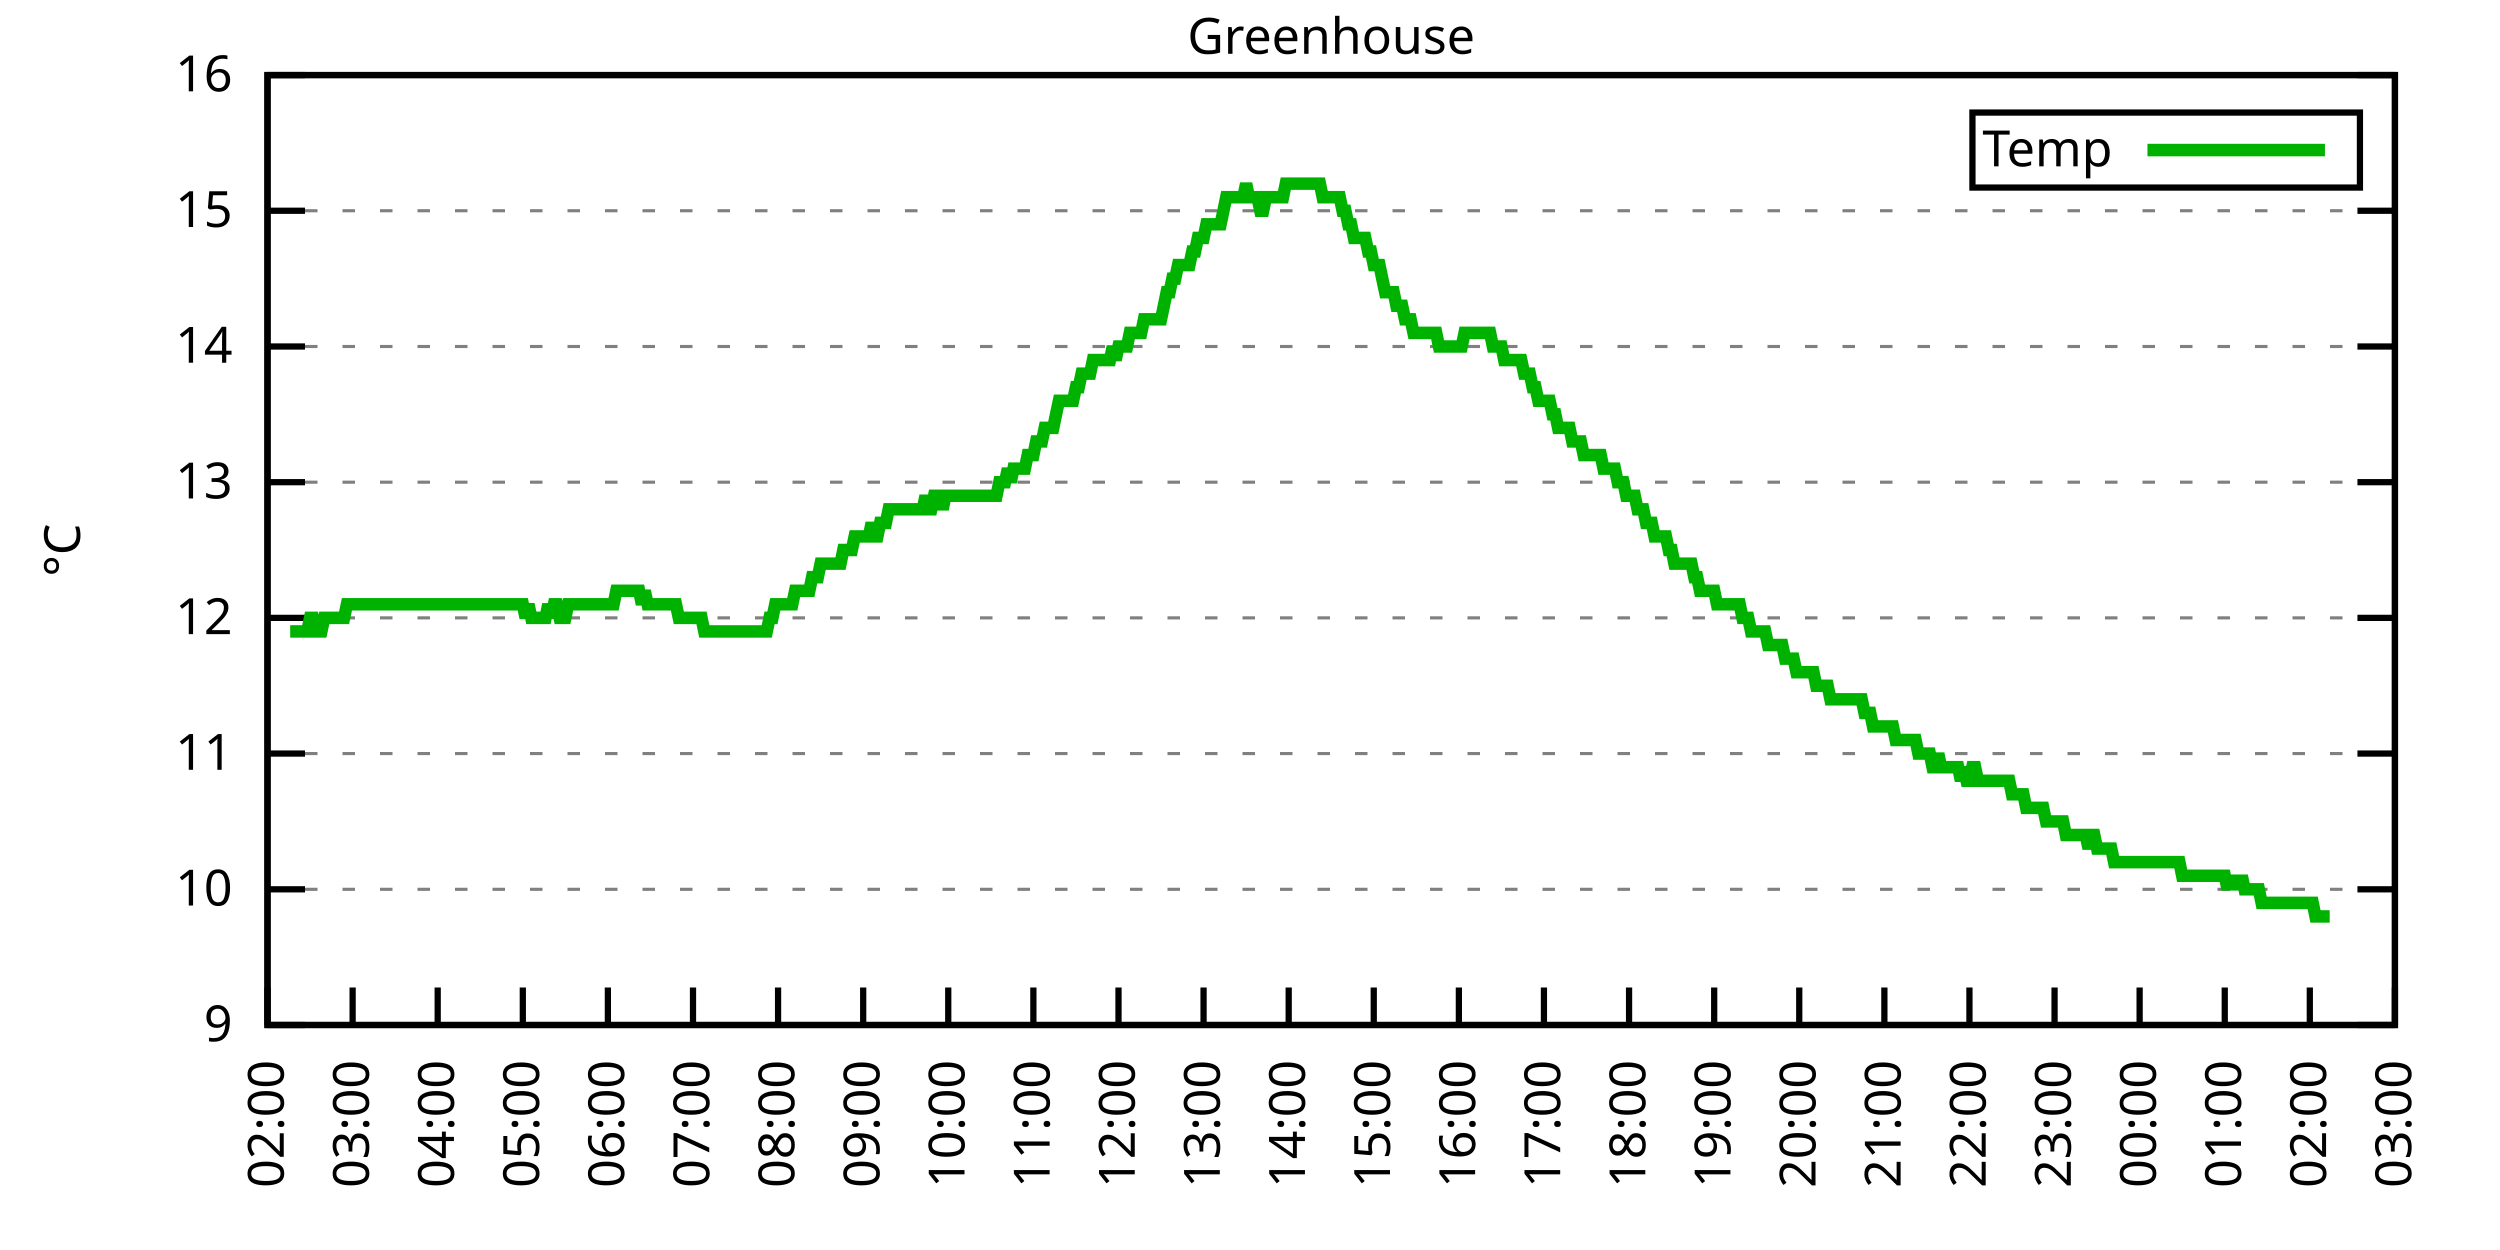
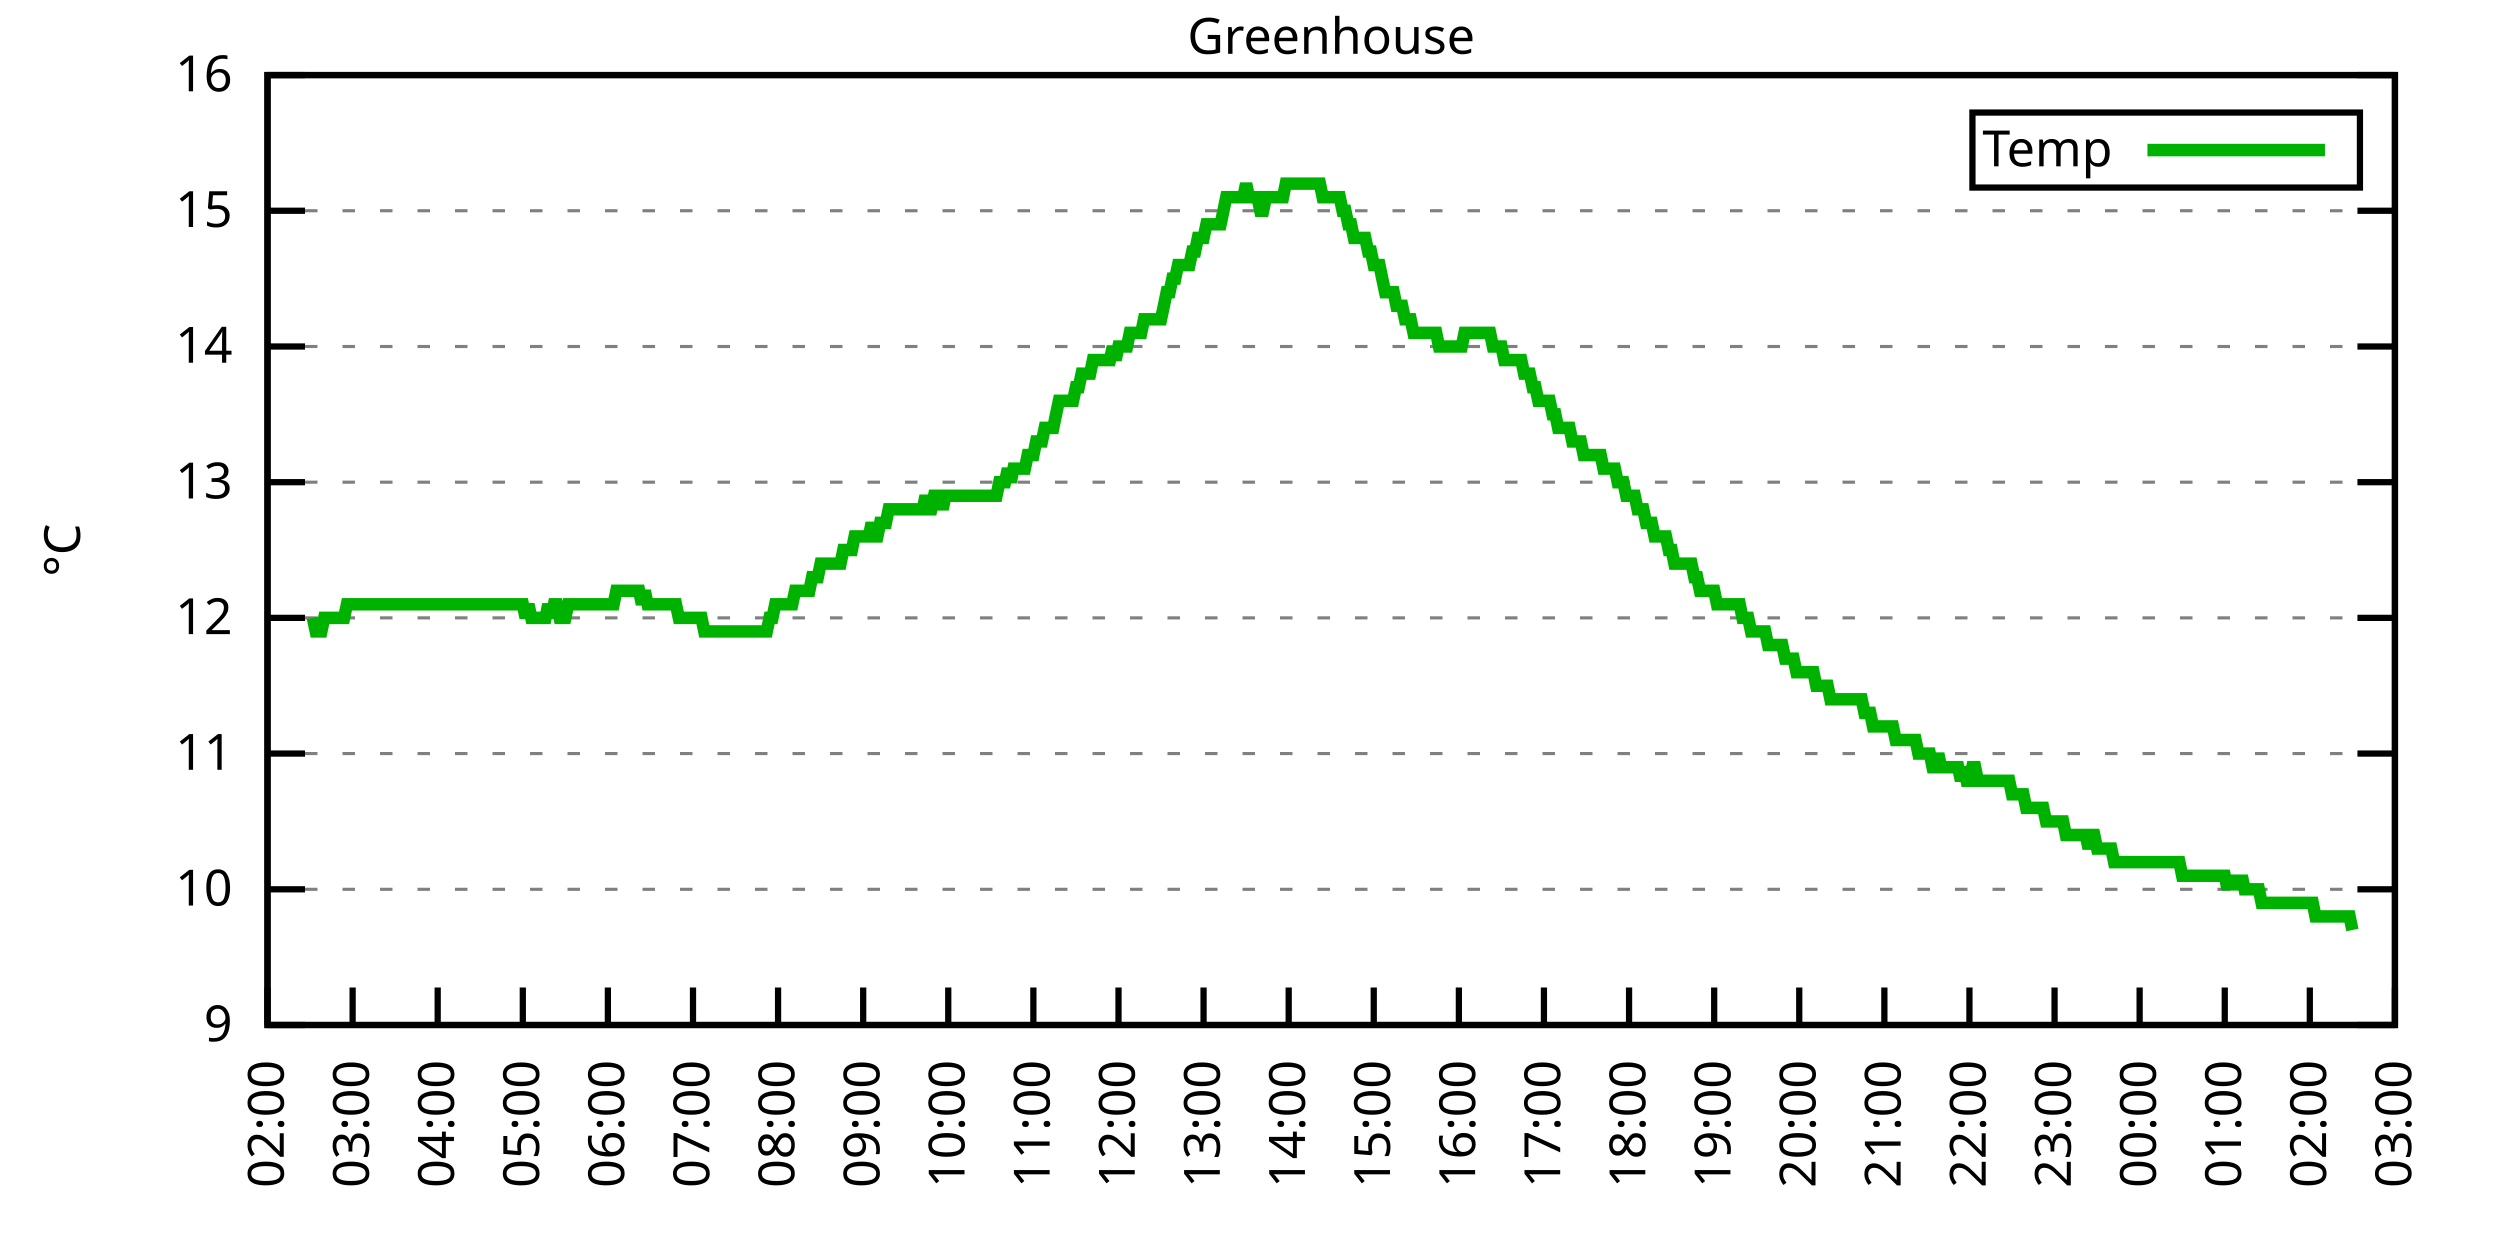
<svg xmlns="http://www.w3.org/2000/svg" xmlns:xlink="http://www.w3.org/1999/xlink" width="400" height="200" viewBox="0 0 400 200">
  <g id="gnuplot_canvas">
    <rect x="0" y="0" width="400" height="200" fill="none" />
    <defs>
      <circle id="gpDot" r="0.5" stroke-width="0.5" stroke="currentColor" />
      <path id="gpPt0" stroke-width="0.333" stroke="currentColor" d="M-1,0 h2 M0,-1 v2" />
      <path id="gpPt1" stroke-width="0.333" stroke="currentColor" d="M-1,-1 L1,1 M1,-1 L-1,1" />
      <path id="gpPt2" stroke-width="0.333" stroke="currentColor" d="M-1,0 L1,0 M0,-1 L0,1 M-1,-1 L1,1 M-1,1 L1,-1" />
      <rect id="gpPt3" stroke-width="0.333" stroke="currentColor" x="-1" y="-1" width="2" height="2" />
      <rect id="gpPt4" stroke-width="0.333" stroke="currentColor" fill="currentColor" x="-1" y="-1" width="2" height="2" />
      <circle id="gpPt5" stroke-width="0.333" stroke="currentColor" cx="0" cy="0" r="1" />
      <use xlink:href="#gpPt5" id="gpPt6" fill="currentColor" stroke="none" />
      <path id="gpPt7" stroke-width="0.333" stroke="currentColor" d="M0,-1.33 L-1.33,0.67 L1.33,0.67 z" />
      <use xlink:href="#gpPt7" id="gpPt8" fill="currentColor" stroke="none" />
      <use xlink:href="#gpPt7" id="gpPt9" stroke="currentColor" transform="rotate(180)" />
      <use xlink:href="#gpPt9" id="gpPt10" fill="currentColor" stroke="none" />
      <use xlink:href="#gpPt3" id="gpPt11" stroke="currentColor" transform="rotate(45)" />
      <use xlink:href="#gpPt11" id="gpPt12" fill="currentColor" stroke="none" />
      <path id="gpPt13" stroke-width="0.333" stroke="currentColor" d="M0,1.330 L1.265,0.411 L0.782,-1.067 L-0.782,-1.076 L-1.265,0.411 z" />
      <use xlink:href="#gpPt13" id="gpPt14" fill="currentColor" stroke="none" />
      <filter id="textbox" filterUnits="objectBoundingBox" x="0" y="0" height="1" width="1">
        <feFlood flood-color="white" flood-opacity="1" result="bgnd" />
        <feComposite in="SourceGraphic" in2="bgnd" operator="atop" />
      </filter>
      <filter id="greybox" filterUnits="objectBoundingBox" x="0" y="0" height="1" width="1">
        <feFlood flood-color="lightgrey" flood-opacity="1" result="grey" />
        <feComposite in="SourceGraphic" in2="grey" operator="atop" />
      </filter>
    </defs>
    <g fill="none" color="white" stroke="currentColor" stroke-width="1.00" stroke-linecap="butt" stroke-linejoin="miter">
</g>
    <g fill="none" color="black" stroke="currentColor" stroke-width="1.00" stroke-linecap="butt" stroke-linejoin="miter">
      <g stroke="none" shape-rendering="crispEdges">
        <polygon fill="rgb(255, 255, 255)" points="42.80,164.00 383.18,164.00 383.18,12.02 42.80,12.02 " />
      </g>
    </g>
    <g fill="none" color="black" stroke="currentColor" stroke-width="1.00" stroke-linecap="butt" stroke-linejoin="miter">
</g>
    <g fill="none" color="black" stroke="black" stroke-width="0.50" stroke-linecap="butt" stroke-linejoin="miter">
</g>
    <g fill="none" color="gray" stroke="currentColor" stroke-width="0.50" stroke-linecap="butt" stroke-linejoin="miter">
      <path stroke="gray" stroke-dasharray="2,4" class="gridline" d="M42.80,164.00 L383.19,164.00  " />
    </g>
    <g fill="none" color="gray" stroke="gray" stroke-width="1.00" stroke-linecap="butt" stroke-linejoin="miter">
</g>
    <g fill="none" color="black" stroke="currentColor" stroke-width="1.00" stroke-linecap="butt" stroke-linejoin="miter">
      <path stroke="black" d="M42.80,164.00 L48.80,164.00 M383.19,164.00 L377.19,164.00  " />
      <g transform="translate(37.20,166.60)" stroke="none" fill="black" font-family="Sans" font-size="8.00" text-anchor="end">
        <text>
          <tspan font-family="Sans"> 9</tspan>
        </text>
      </g>
    </g>
    <g fill="none" color="black" stroke="currentColor" stroke-width="1.00" stroke-linecap="butt" stroke-linejoin="miter">
</g>
    <g fill="none" color="black" stroke="black" stroke-width="0.50" stroke-linecap="butt" stroke-linejoin="miter">
</g>
    <g fill="none" color="gray" stroke="currentColor" stroke-width="0.50" stroke-linecap="butt" stroke-linejoin="miter">
      <path stroke="gray" stroke-dasharray="2,4" class="gridline" d="M42.80,142.29 L383.19,142.29  " />
    </g>
    <g fill="none" color="gray" stroke="gray" stroke-width="1.00" stroke-linecap="butt" stroke-linejoin="miter">
</g>
    <g fill="none" color="black" stroke="currentColor" stroke-width="1.00" stroke-linecap="butt" stroke-linejoin="miter">
      <path stroke="black" d="M42.80,142.29 L48.80,142.29 M383.19,142.29 L377.19,142.29  " />
      <g transform="translate(37.20,144.89)" stroke="none" fill="black" font-family="Sans" font-size="8.00" text-anchor="end">
        <text>
          <tspan font-family="Sans"> 10</tspan>
        </text>
      </g>
    </g>
    <g fill="none" color="black" stroke="currentColor" stroke-width="1.00" stroke-linecap="butt" stroke-linejoin="miter">
</g>
    <g fill="none" color="black" stroke="black" stroke-width="0.50" stroke-linecap="butt" stroke-linejoin="miter">
</g>
    <g fill="none" color="gray" stroke="currentColor" stroke-width="0.50" stroke-linecap="butt" stroke-linejoin="miter">
      <path stroke="gray" stroke-dasharray="2,4" class="gridline" d="M42.80,120.57 L383.19,120.57  " />
    </g>
    <g fill="none" color="gray" stroke="gray" stroke-width="1.00" stroke-linecap="butt" stroke-linejoin="miter">
</g>
    <g fill="none" color="black" stroke="currentColor" stroke-width="1.00" stroke-linecap="butt" stroke-linejoin="miter">
      <path stroke="black" d="M42.80,120.57 L48.80,120.57 M383.19,120.57 L377.19,120.57  " />
      <g transform="translate(37.20,123.17)" stroke="none" fill="black" font-family="Sans" font-size="8.00" text-anchor="end">
        <text>
          <tspan font-family="Sans"> 11</tspan>
        </text>
      </g>
    </g>
    <g fill="none" color="black" stroke="currentColor" stroke-width="1.00" stroke-linecap="butt" stroke-linejoin="miter">
</g>
    <g fill="none" color="black" stroke="black" stroke-width="0.50" stroke-linecap="butt" stroke-linejoin="miter">
</g>
    <g fill="none" color="gray" stroke="currentColor" stroke-width="0.50" stroke-linecap="butt" stroke-linejoin="miter">
      <path stroke="gray" stroke-dasharray="2,4" class="gridline" d="M42.80,98.86 L383.19,98.86  " />
    </g>
    <g fill="none" color="gray" stroke="gray" stroke-width="1.00" stroke-linecap="butt" stroke-linejoin="miter">
</g>
    <g fill="none" color="black" stroke="currentColor" stroke-width="1.00" stroke-linecap="butt" stroke-linejoin="miter">
      <path stroke="black" d="M42.80,98.86 L48.80,98.86 M383.19,98.86 L377.19,98.86  " />
      <g transform="translate(37.20,101.46)" stroke="none" fill="black" font-family="Sans" font-size="8.00" text-anchor="end">
        <text>
          <tspan font-family="Sans"> 12</tspan>
        </text>
      </g>
    </g>
    <g fill="none" color="black" stroke="currentColor" stroke-width="1.00" stroke-linecap="butt" stroke-linejoin="miter">
</g>
    <g fill="none" color="black" stroke="black" stroke-width="0.50" stroke-linecap="butt" stroke-linejoin="miter">
</g>
    <g fill="none" color="gray" stroke="currentColor" stroke-width="0.50" stroke-linecap="butt" stroke-linejoin="miter">
      <path stroke="gray" stroke-dasharray="2,4" class="gridline" d="M42.80,77.15 L383.19,77.15  " />
    </g>
    <g fill="none" color="gray" stroke="gray" stroke-width="1.00" stroke-linecap="butt" stroke-linejoin="miter">
</g>
    <g fill="none" color="black" stroke="currentColor" stroke-width="1.00" stroke-linecap="butt" stroke-linejoin="miter">
      <path stroke="black" d="M42.80,77.15 L48.80,77.15 M383.19,77.15 L377.19,77.15  " />
      <g transform="translate(37.20,79.75)" stroke="none" fill="black" font-family="Sans" font-size="8.00" text-anchor="end">
        <text>
          <tspan font-family="Sans"> 13</tspan>
        </text>
      </g>
    </g>
    <g fill="none" color="black" stroke="currentColor" stroke-width="1.00" stroke-linecap="butt" stroke-linejoin="miter">
</g>
    <g fill="none" color="black" stroke="black" stroke-width="0.50" stroke-linecap="butt" stroke-linejoin="miter">
</g>
    <g fill="none" color="gray" stroke="currentColor" stroke-width="0.50" stroke-linecap="butt" stroke-linejoin="miter">
      <path stroke="gray" stroke-dasharray="2,4" class="gridline" d="M42.80,55.44 L383.19,55.44  " />
    </g>
    <g fill="none" color="gray" stroke="gray" stroke-width="1.00" stroke-linecap="butt" stroke-linejoin="miter">
</g>
    <g fill="none" color="black" stroke="currentColor" stroke-width="1.00" stroke-linecap="butt" stroke-linejoin="miter">
      <path stroke="black" d="M42.80,55.44 L48.80,55.44 M383.19,55.44 L377.19,55.44  " />
      <g transform="translate(37.20,58.04)" stroke="none" fill="black" font-family="Sans" font-size="8.00" text-anchor="end">
        <text>
          <tspan font-family="Sans"> 14</tspan>
        </text>
      </g>
    </g>
    <g fill="none" color="black" stroke="currentColor" stroke-width="1.00" stroke-linecap="butt" stroke-linejoin="miter">
</g>
    <g fill="none" color="black" stroke="black" stroke-width="0.50" stroke-linecap="butt" stroke-linejoin="miter">
</g>
    <g fill="none" color="gray" stroke="currentColor" stroke-width="0.50" stroke-linecap="butt" stroke-linejoin="miter">
      <path stroke="gray" stroke-dasharray="2,4" class="gridline" d="M42.80,33.72 L383.19,33.72  " />
    </g>
    <g fill="none" color="gray" stroke="gray" stroke-width="1.00" stroke-linecap="butt" stroke-linejoin="miter">
</g>
    <g fill="none" color="black" stroke="currentColor" stroke-width="1.00" stroke-linecap="butt" stroke-linejoin="miter">
      <path stroke="black" d="M42.80,33.72 L48.80,33.72 M383.19,33.72 L377.19,33.72  " />
      <g transform="translate(37.20,36.32)" stroke="none" fill="black" font-family="Sans" font-size="8.00" text-anchor="end">
        <text>
          <tspan font-family="Sans"> 15</tspan>
        </text>
      </g>
    </g>
    <g fill="none" color="black" stroke="currentColor" stroke-width="1.00" stroke-linecap="butt" stroke-linejoin="miter">
</g>
    <g fill="none" color="black" stroke="black" stroke-width="0.50" stroke-linecap="butt" stroke-linejoin="miter">
</g>
    <g fill="none" color="gray" stroke="currentColor" stroke-width="0.50" stroke-linecap="butt" stroke-linejoin="miter">
      <path stroke="gray" stroke-dasharray="2,4" class="gridline" d="M42.80,12.01 L383.19,12.01  " />
    </g>
    <g fill="none" color="gray" stroke="gray" stroke-width="1.00" stroke-linecap="butt" stroke-linejoin="miter">
</g>
    <g fill="none" color="black" stroke="currentColor" stroke-width="1.00" stroke-linecap="butt" stroke-linejoin="miter">
      <path stroke="black" d="M42.80,12.01 L48.80,12.01 M383.19,12.01 L377.19,12.01  " />
      <g transform="translate(37.20,14.61)" stroke="none" fill="black" font-family="Sans" font-size="8.00" text-anchor="end">
        <text>
          <tspan font-family="Sans"> 16</tspan>
        </text>
      </g>
    </g>
    <g fill="none" color="black" stroke="currentColor" stroke-width="1.00" stroke-linecap="butt" stroke-linejoin="miter">
      <path stroke="black" d="M42.80,164.00 L42.80,158.00  " />
      <g transform="translate(45.40,169.60) rotate(270.00)" stroke="none" fill="black" font-family="Sans" font-size="8.00" text-anchor="end">
        <text>
          <tspan font-family="Sans">02:00</tspan>
        </text>
      </g>
    </g>
    <g fill="none" color="black" stroke="currentColor" stroke-width="1.00" stroke-linecap="butt" stroke-linejoin="miter">
      <path stroke="black" d="M56.42,164.00 L56.42,158.00  " />
      <g transform="translate(59.02,169.60) rotate(270.00)" stroke="none" fill="black" font-family="Sans" font-size="8.00" text-anchor="end">
        <text>
          <tspan font-family="Sans">03:00</tspan>
        </text>
      </g>
    </g>
    <g fill="none" color="black" stroke="currentColor" stroke-width="1.00" stroke-linecap="butt" stroke-linejoin="miter">
      <path stroke="black" d="M70.03,164.00 L70.03,158.00  " />
      <g transform="translate(72.63,169.60) rotate(270.00)" stroke="none" fill="black" font-family="Sans" font-size="8.00" text-anchor="end">
        <text>
          <tspan font-family="Sans">04:00</tspan>
        </text>
      </g>
    </g>
    <g fill="none" color="black" stroke="currentColor" stroke-width="1.00" stroke-linecap="butt" stroke-linejoin="miter">
      <path stroke="black" d="M83.65,164.00 L83.65,158.00  " />
      <g transform="translate(86.25,169.60) rotate(270.00)" stroke="none" fill="black" font-family="Sans" font-size="8.00" text-anchor="end">
        <text>
          <tspan font-family="Sans">05:00</tspan>
        </text>
      </g>
    </g>
    <g fill="none" color="black" stroke="currentColor" stroke-width="1.00" stroke-linecap="butt" stroke-linejoin="miter">
      <path stroke="black" d="M97.26,164.00 L97.26,158.00  " />
      <g transform="translate(99.86,169.60) rotate(270.00)" stroke="none" fill="black" font-family="Sans" font-size="8.00" text-anchor="end">
        <text>
          <tspan font-family="Sans">06:00</tspan>
        </text>
      </g>
    </g>
    <g fill="none" color="black" stroke="currentColor" stroke-width="1.00" stroke-linecap="butt" stroke-linejoin="miter">
      <path stroke="black" d="M110.88,164.00 L110.88,158.00  " />
      <g transform="translate(113.48,169.60) rotate(270.00)" stroke="none" fill="black" font-family="Sans" font-size="8.00" text-anchor="end">
        <text>
          <tspan font-family="Sans">07:00</tspan>
        </text>
      </g>
    </g>
    <g fill="none" color="black" stroke="currentColor" stroke-width="1.00" stroke-linecap="butt" stroke-linejoin="miter">
      <path stroke="black" d="M124.49,164.00 L124.49,158.00  " />
      <g transform="translate(127.09,169.60) rotate(270.00)" stroke="none" fill="black" font-family="Sans" font-size="8.00" text-anchor="end">
        <text>
          <tspan font-family="Sans">08:00</tspan>
        </text>
      </g>
    </g>
    <g fill="none" color="black" stroke="currentColor" stroke-width="1.00" stroke-linecap="butt" stroke-linejoin="miter">
      <path stroke="black" d="M138.11,164.00 L138.11,158.00  " />
      <g transform="translate(140.71,169.60) rotate(270.00)" stroke="none" fill="black" font-family="Sans" font-size="8.00" text-anchor="end">
        <text>
          <tspan font-family="Sans">09:00</tspan>
        </text>
      </g>
    </g>
    <g fill="none" color="black" stroke="currentColor" stroke-width="1.00" stroke-linecap="butt" stroke-linejoin="miter">
      <path stroke="black" d="M151.72,164.00 L151.72,158.00  " />
      <g transform="translate(154.32,169.60) rotate(270.00)" stroke="none" fill="black" font-family="Sans" font-size="8.00" text-anchor="end">
        <text>
          <tspan font-family="Sans">10:00</tspan>
        </text>
      </g>
    </g>
    <g fill="none" color="black" stroke="currentColor" stroke-width="1.00" stroke-linecap="butt" stroke-linejoin="miter">
      <path stroke="black" d="M165.34,164.00 L165.34,158.00  " />
      <g transform="translate(167.94,169.60) rotate(270.00)" stroke="none" fill="black" font-family="Sans" font-size="8.00" text-anchor="end">
        <text>
          <tspan font-family="Sans">11:00</tspan>
        </text>
      </g>
    </g>
    <g fill="none" color="black" stroke="currentColor" stroke-width="1.00" stroke-linecap="butt" stroke-linejoin="miter">
      <path stroke="black" d="M178.96,164.00 L178.96,158.00  " />
      <g transform="translate(181.56,169.60) rotate(270.00)" stroke="none" fill="black" font-family="Sans" font-size="8.00" text-anchor="end">
        <text>
          <tspan font-family="Sans">12:00</tspan>
        </text>
      </g>
    </g>
    <g fill="none" color="black" stroke="currentColor" stroke-width="1.00" stroke-linecap="butt" stroke-linejoin="miter">
      <path stroke="black" d="M192.57,164.00 L192.57,158.00  " />
      <g transform="translate(195.17,169.60) rotate(270.00)" stroke="none" fill="black" font-family="Sans" font-size="8.00" text-anchor="end">
        <text>
          <tspan font-family="Sans">13:00</tspan>
        </text>
      </g>
    </g>
    <g fill="none" color="black" stroke="currentColor" stroke-width="1.00" stroke-linecap="butt" stroke-linejoin="miter">
      <path stroke="black" d="M206.19,164.00 L206.19,158.00  " />
      <g transform="translate(208.79,169.60) rotate(270.00)" stroke="none" fill="black" font-family="Sans" font-size="8.00" text-anchor="end">
        <text>
          <tspan font-family="Sans">14:00</tspan>
        </text>
      </g>
    </g>
    <g fill="none" color="black" stroke="currentColor" stroke-width="1.00" stroke-linecap="butt" stroke-linejoin="miter">
      <path stroke="black" d="M219.80,164.00 L219.80,158.00  " />
      <g transform="translate(222.40,169.60) rotate(270.00)" stroke="none" fill="black" font-family="Sans" font-size="8.00" text-anchor="end">
        <text>
          <tspan font-family="Sans">15:00</tspan>
        </text>
      </g>
    </g>
    <g fill="none" color="black" stroke="currentColor" stroke-width="1.00" stroke-linecap="butt" stroke-linejoin="miter">
      <path stroke="black" d="M233.42,164.00 L233.42,158.00  " />
      <g transform="translate(236.02,169.60) rotate(270.00)" stroke="none" fill="black" font-family="Sans" font-size="8.00" text-anchor="end">
        <text>
          <tspan font-family="Sans">16:00</tspan>
        </text>
      </g>
    </g>
    <g fill="none" color="black" stroke="currentColor" stroke-width="1.00" stroke-linecap="butt" stroke-linejoin="miter">
      <path stroke="black" d="M247.03,164.00 L247.03,158.00  " />
      <g transform="translate(249.63,169.60) rotate(270.00)" stroke="none" fill="black" font-family="Sans" font-size="8.00" text-anchor="end">
        <text>
          <tspan font-family="Sans">17:00</tspan>
        </text>
      </g>
    </g>
    <g fill="none" color="black" stroke="currentColor" stroke-width="1.00" stroke-linecap="butt" stroke-linejoin="miter">
      <path stroke="black" d="M260.65,164.00 L260.65,158.00  " />
      <g transform="translate(263.25,169.60) rotate(270.00)" stroke="none" fill="black" font-family="Sans" font-size="8.00" text-anchor="end">
        <text>
          <tspan font-family="Sans">18:00</tspan>
        </text>
      </g>
    </g>
    <g fill="none" color="black" stroke="currentColor" stroke-width="1.00" stroke-linecap="butt" stroke-linejoin="miter">
      <path stroke="black" d="M274.27,164.00 L274.27,158.00  " />
      <g transform="translate(276.87,169.60) rotate(270.00)" stroke="none" fill="black" font-family="Sans" font-size="8.00" text-anchor="end">
        <text>
          <tspan font-family="Sans">19:00</tspan>
        </text>
      </g>
    </g>
    <g fill="none" color="black" stroke="currentColor" stroke-width="1.00" stroke-linecap="butt" stroke-linejoin="miter">
      <path stroke="black" d="M287.88,164.00 L287.88,158.00  " />
      <g transform="translate(290.48,169.60) rotate(270.00)" stroke="none" fill="black" font-family="Sans" font-size="8.00" text-anchor="end">
        <text>
          <tspan font-family="Sans">20:00</tspan>
        </text>
      </g>
    </g>
    <g fill="none" color="black" stroke="currentColor" stroke-width="1.00" stroke-linecap="butt" stroke-linejoin="miter">
      <path stroke="black" d="M301.50,164.00 L301.50,158.00  " />
      <g transform="translate(304.10,169.60) rotate(270.00)" stroke="none" fill="black" font-family="Sans" font-size="8.00" text-anchor="end">
        <text>
          <tspan font-family="Sans">21:00</tspan>
        </text>
      </g>
    </g>
    <g fill="none" color="black" stroke="currentColor" stroke-width="1.00" stroke-linecap="butt" stroke-linejoin="miter">
      <path stroke="black" d="M315.11,164.00 L315.11,158.00  " />
      <g transform="translate(317.71,169.60) rotate(270.00)" stroke="none" fill="black" font-family="Sans" font-size="8.00" text-anchor="end">
        <text>
          <tspan font-family="Sans">22:00</tspan>
        </text>
      </g>
    </g>
    <g fill="none" color="black" stroke="currentColor" stroke-width="1.00" stroke-linecap="butt" stroke-linejoin="miter">
      <path stroke="black" d="M328.73,164.00 L328.73,158.00  " />
      <g transform="translate(331.33,169.60) rotate(270.00)" stroke="none" fill="black" font-family="Sans" font-size="8.00" text-anchor="end">
        <text>
          <tspan font-family="Sans">23:00</tspan>
        </text>
      </g>
    </g>
    <g fill="none" color="black" stroke="currentColor" stroke-width="1.00" stroke-linecap="butt" stroke-linejoin="miter">
      <path stroke="black" d="M342.34,164.00 L342.34,158.00  " />
      <g transform="translate(344.94,169.60) rotate(270.00)" stroke="none" fill="black" font-family="Sans" font-size="8.00" text-anchor="end">
        <text>
          <tspan font-family="Sans">00:00</tspan>
        </text>
      </g>
    </g>
    <g fill="none" color="black" stroke="currentColor" stroke-width="1.00" stroke-linecap="butt" stroke-linejoin="miter">
      <path stroke="black" d="M355.96,164.00 L355.96,158.00  " />
      <g transform="translate(358.56,169.60) rotate(270.00)" stroke="none" fill="black" font-family="Sans" font-size="8.00" text-anchor="end">
        <text>
          <tspan font-family="Sans">01:00</tspan>
        </text>
      </g>
    </g>
    <g fill="none" color="black" stroke="currentColor" stroke-width="1.00" stroke-linecap="butt" stroke-linejoin="miter">
      <path stroke="black" d="M369.57,164.00 L369.57,158.00  " />
      <g transform="translate(372.17,169.60) rotate(270.00)" stroke="none" fill="black" font-family="Sans" font-size="8.00" text-anchor="end">
        <text>
          <tspan font-family="Sans">02:00</tspan>
        </text>
      </g>
    </g>
    <g fill="none" color="black" stroke="currentColor" stroke-width="1.00" stroke-linecap="butt" stroke-linejoin="miter">
      <path stroke="black" d="M383.19,164.00 L383.19,158.00  " />
      <g transform="translate(385.79,169.60) rotate(270.00)" stroke="none" fill="black" font-family="Sans" font-size="8.00" text-anchor="end">
        <text>
          <tspan font-family="Sans">03:00</tspan>
        </text>
      </g>
    </g>
    <g fill="none" color="black" stroke="currentColor" stroke-width="1.00" stroke-linecap="butt" stroke-linejoin="miter">
</g>
    <g fill="none" color="black" stroke="currentColor" stroke-width="1.00" stroke-linecap="butt" stroke-linejoin="miter">
      <path stroke="black" d="M42.80,12.01 L42.80,164.00 L383.19,164.00 L383.19,12.01 L42.80,12.01 Z  " />
    </g>
    <g fill="none" color="black" stroke="currentColor" stroke-width="1.00" stroke-linecap="butt" stroke-linejoin="miter">
</g>
    <g fill="none" color="black" stroke="currentColor" stroke-width="1.00" stroke-linecap="butt" stroke-linejoin="miter">
      <path stroke="black" d="M315.59,30.01 L315.59,18.01 L377.59,18.01 L377.59,30.01 L315.59,30.01 Z  " />
    </g>
    <g id="Greenhouse_plot_1">
      <g fill="none" color="white" stroke="black" stroke-width="2.00" stroke-linecap="butt" stroke-linejoin="miter">
</g>
      <g fill="none" color="black" stroke="currentColor" stroke-width="2.00" stroke-linecap="butt" stroke-linejoin="miter">
        <g transform="translate(337.99,26.61)" stroke="none" fill="black" font-family="Sans" font-size="8.00" text-anchor="end">
          <text>
            <tspan font-family="Sans">Temp</tspan>
          </text>
        </g>
      </g>
      <g fill="none" color="black" stroke="currentColor" stroke-width="2.00" stroke-linecap="butt" stroke-linejoin="miter">
-         <path stroke="rgb(  0, 178,   0)" d="M343.59,24.01 L371.99,24.01 M46.43,101.03 L46.88,101.03 L47.34,101.03 L47.79,101.03 L48.25,101.03 L48.70,101.03   L49.15,101.03 L49.61,98.86 L50.06,98.86 L50.52,101.03 L50.97,101.03 L51.42,101.03 L51.88,98.86 L52.33,98.86   L52.78,98.86 L53.24,98.86 L53.69,98.86 L54.15,98.86 L54.60,98.86 L55.05,98.86 L55.51,96.69 L55.96,96.69   L56.42,96.69 L56.87,96.69 L57.32,96.69 L57.78,96.69 L58.23,96.69 L58.68,96.69 L59.14,96.69 L59.59,96.69   L60.05,96.69 L60.50,96.69 L60.95,96.69 L61.41,96.69 L61.86,96.69 L62.32,96.69 L62.77,96.69 L63.22,96.69   L63.68,96.69 L64.13,96.69 L64.58,96.69 L65.04,96.69 L65.49,96.69 L65.95,96.69 L66.40,96.69 L66.85,96.69   L67.31,96.69 L67.76,96.69 L68.22,96.69 L68.67,96.69 L69.12,96.69 L69.58,96.69 L70.03,96.69 L70.49,96.69   L70.94,96.69 L71.39,96.69 L71.85,96.69 L72.30,96.69 L72.75,96.69 L73.21,96.69 L73.66,96.69 L74.12,96.69   L74.57,96.69 L75.02,96.69 L75.48,96.69 L75.93,96.69 L76.39,96.69 L76.84,96.69 L77.29,96.69 L77.75,96.69   L78.20,96.69 L78.65,96.69 L79.11,96.69 L79.56,96.69 L80.02,96.69 L80.47,96.69 L80.92,96.69 L81.38,96.69   L81.83,96.69 L82.29,96.69 L82.74,96.69 L83.19,96.69 L83.65,96.69 L84.10,98.86 L84.55,96.69 L85.01,98.86   L85.46,98.86 L85.92,98.86 L86.37,98.86 L86.82,98.86 L87.28,98.86 L87.73,96.69 L88.19,98.86 L88.64,96.69   L89.09,96.69 L89.55,98.86 L90.00,98.86 L90.45,98.86 L90.91,96.69 L91.36,96.69 L91.82,96.69 L92.27,96.69   L92.72,96.69 L93.18,96.69 L93.63,96.69 L94.09,96.69 L94.54,96.69 L94.99,96.69 L95.45,96.69 L95.90,96.69   L96.35,96.69 L96.81,96.69 L97.26,96.69 L97.72,96.69 L98.17,96.69 L98.62,94.52 L99.08,94.52 L99.53,94.52   L99.99,94.52 L100.44,94.52 L100.89,94.52 L101.35,94.52 L101.80,94.52 L102.25,94.52 L102.71,96.69 L103.16,94.52   L103.62,96.69 L104.07,96.69 L104.52,96.69 L104.98,96.69 L105.43,96.69 L105.89,96.69 L106.34,96.69 L106.79,96.69   L107.25,96.69 L107.70,96.69 L108.15,96.69 L108.61,98.86 L109.06,98.86 L109.52,98.86 L109.97,98.86 L110.42,98.86   L110.88,98.86 L111.33,98.86 L111.79,98.86 L112.24,98.86 L112.69,101.03 L113.15,101.03 L113.60,101.03 L114.05,101.03   L114.51,101.03 L114.96,101.03 L115.42,101.03 L115.87,101.03 L116.32,101.03 L116.78,101.03 L117.23,101.03 L117.69,101.03   L118.14,101.03 L118.59,101.03 L119.05,101.03 L119.50,101.03 L119.96,101.03 L120.41,101.03 L120.86,101.03 L121.32,101.03   L121.77,101.03 L122.22,101.03 L122.68,101.03 L123.13,98.86 L123.59,98.86 L124.04,96.69 L124.49,96.69 L124.95,96.69   L125.40,96.69 L125.86,96.69 L126.31,96.69 L126.76,96.69 L127.22,94.52 L127.67,94.52 L128.12,94.52 L128.58,94.52   L129.03,94.52 L129.49,94.52 L129.94,92.35 L130.39,92.35 L130.85,92.35 L131.30,90.18 L131.76,90.18 L132.21,90.18   L132.66,90.18 L133.12,90.18 L133.57,90.18 L134.02,90.18 L134.48,90.18 L134.93,88.00 L135.39,88.00 L135.84,88.00   L136.29,88.00 L136.75,85.83 L137.20,85.83 L137.66,85.83 L138.11,85.83 L138.56,85.83 L139.02,85.83 L139.47,83.66   L139.92,85.83 L140.38,85.83 L140.83,83.66 L141.29,83.66 L141.74,83.66 L142.19,81.49 L142.65,81.49 L143.10,81.49   L143.56,81.49 L144.01,81.49 L144.46,81.49 L144.92,81.49 L145.37,81.49 L145.82,81.49 L146.28,81.49 L146.73,81.49   L147.19,81.49 L147.64,81.49 L148.09,79.32 L148.55,81.49 L149.00,81.49 L149.46,79.32 L149.91,79.32 L150.36,79.32   L150.82,81.49 L151.27,79.32 L151.72,79.32 L152.18,79.32 L152.63,79.32 L153.09,79.32 L153.54,79.32 L153.99,79.32   L154.45,79.32 L154.90,79.32 L155.36,79.32 L155.81,79.32 L156.26,79.32 L156.72,79.32 L157.17,79.32 L157.62,79.32   L158.08,79.32 L158.53,79.32 L158.99,79.32 L159.44,79.32 L159.89,77.15 L160.35,77.15 L160.80,77.15 L161.26,74.98   L161.71,77.15 L162.16,74.98 L162.62,74.98 L163.07,74.98 L163.52,74.98 L163.98,74.98 L164.43,72.81 L164.89,72.81   L165.34,72.81 L165.79,70.63 L166.25,70.63 L166.70,70.63 L167.16,68.46 L167.61,68.46 L168.06,68.46 L168.52,68.46   L168.97,66.29 L169.43,64.12 L169.88,64.12 L170.33,64.12 L170.79,64.12 L171.24,64.12 L171.69,64.12 L172.15,61.95   L172.60,61.95 L173.06,59.78 L173.51,59.78 L173.96,59.78 L174.42,59.78 L174.87,57.61 L175.33,57.61 L175.78,57.61   L176.23,57.61 L176.69,57.61 L177.14,57.61 L177.59,57.61 L178.05,55.44 L178.50,57.61 L178.96,55.44 L179.41,55.44   L179.86,55.44 L180.32,55.44 L180.77,53.26 L181.23,53.26 L181.68,53.26 L182.13,53.26 L182.59,53.26 L183.04,51.09   L183.49,51.09 L183.95,51.09 L184.40,51.09 L184.86,51.09 L185.31,51.09 L185.76,51.09 L186.22,48.92 L186.67,46.75   L187.13,46.75 L187.58,44.58 L188.03,44.58 L188.49,42.41 L188.94,42.41 L189.39,42.41 L189.85,42.41 L190.30,42.41   L190.76,40.24 L191.21,40.24 L191.66,38.07 L192.12,38.07 L192.57,38.07 L193.03,35.89 L193.48,35.89 L193.93,35.89   L194.39,35.89 L194.84,35.89 L195.29,35.89 L195.75,33.72 L196.20,31.55 L196.66,31.55 L197.11,31.55 L197.56,31.55   L198.02,31.55 L198.47,31.55 L198.93,31.55 L199.38,29.38 L199.83,31.55 L200.29,31.55 L200.74,31.55 L201.19,31.55   L201.65,33.72 L202.10,33.72 L202.56,31.55 L203.01,31.55 L203.46,31.55 L203.92,31.55 L204.37,31.55 L204.83,31.55   L205.28,31.55 L205.73,29.38 L206.19,29.38 L206.64,29.38 L207.09,29.38 L207.55,29.38 L208.00,29.38 L208.46,29.38   L208.91,29.38 L209.36,29.38 L209.82,29.38 L210.27,29.38 L210.73,29.38 L211.18,29.38 L211.63,31.55 L212.09,31.55   L212.54,31.55 L213.00,31.55 L213.45,31.55 L213.90,31.55 L214.36,31.55 L214.81,33.72 L215.26,33.72 L215.72,35.89   L216.17,35.89 L216.63,38.07 L217.08,38.07 L217.53,38.07 L217.99,38.07 L218.44,38.07 L218.90,40.24 L219.35,40.24   L219.80,42.41 L220.26,42.41 L220.71,42.41 L221.16,44.58 L221.62,46.75 L222.07,46.75 L222.53,46.75 L222.98,46.75   L223.43,48.92 L223.89,48.92 L224.34,48.92 L224.80,51.09 L225.25,51.09 L225.70,51.09 L226.16,53.26 L226.61,53.26   L227.06,53.26 L227.52,53.26 L227.97,53.26 L228.43,53.26 L228.88,53.26 L229.33,53.26 L229.79,53.26 L230.24,55.44   L230.70,55.44 L231.15,55.44 L231.60,55.44 L232.06,55.44 L232.51,55.44 L232.96,55.44 L233.42,55.44 L233.87,55.44   L234.33,53.26 L234.78,53.26 L235.23,53.26 L235.69,53.26 L236.14,53.26 L236.60,53.26 L237.05,53.26 L237.50,53.26   L237.96,53.26 L238.41,53.26 L238.86,55.44 L239.32,55.44 L239.77,55.44 L240.23,55.44 L240.68,57.61 L241.13,57.61   L241.59,57.61 L242.04,57.61 L242.50,57.61 L242.95,57.61 L243.40,57.61 L243.86,59.78 L244.31,59.78 L244.76,59.78   L245.22,61.95 L245.67,61.95 L246.13,64.12 L246.58,64.12 L247.03,64.12 L247.49,64.12 L247.94,64.12 L248.40,66.29   L248.85,66.29 L249.30,68.46 L249.76,68.46 L250.21,68.46 L250.66,68.46 L251.12,68.46 L251.57,70.63 L252.03,70.63   L252.48,70.63 L252.93,70.63 L253.39,72.81 L253.84,72.81 L254.30,72.81 L254.75,72.81 L255.20,72.81 L255.66,72.81   L256.11,72.81 L256.56,74.98 L257.02,74.98 L257.47,74.98 L257.93,74.98 L258.38,74.98 L258.83,77.15 L259.29,77.15   L259.74,77.15 L260.20,79.32 L260.65,79.32 L261.10,79.32 L261.56,79.32 L262.01,81.49 L262.47,81.49 L262.92,81.49   L263.37,83.66 L263.83,83.66 L264.28,83.66 L264.73,85.83 L265.19,85.83 L265.64,85.83 L266.10,85.83 L266.55,85.83   L267.00,88.00 L267.46,88.00 L267.91,90.18 L268.37,90.18 L268.82,90.18 L269.27,90.18 L269.73,90.18 L270.18,90.18   L270.63,90.18 L271.09,92.35 L271.54,92.35 L272.00,94.52 L272.45,94.52 L272.90,94.52 L273.36,94.52 L273.81,94.52   L274.27,94.52 L274.72,96.69 L275.17,96.69 L275.63,96.69 L276.08,96.69 L276.53,96.69 L276.99,96.69 L277.44,96.69   L277.90,96.69 L278.35,96.69 L278.80,98.86 L279.26,98.86 L279.71,98.86 L280.17,101.03 L280.62,101.03 L281.07,101.03   L281.53,101.03 L281.98,101.03 L282.43,101.03 L282.89,103.20 L283.34,103.20 L283.80,103.20 L284.25,103.20 L284.70,103.20   L285.16,103.20 L285.61,105.38 L286.07,105.38 L286.52,105.38 L286.97,105.38 L287.43,107.55 L287.88,107.55 L288.33,107.55   L288.79,107.55 L289.24,107.55 L289.70,107.55 L290.15,107.55 L290.60,109.72 L291.06,109.72 L291.51,109.72 L291.97,109.72   L292.42,109.72 L292.87,111.89 L293.33,111.89 L293.78,111.89 L294.23,111.89 L294.69,111.89 L295.14,111.89 L295.60,111.89   L296.05,111.89 L296.50,111.89 L296.96,111.89 L297.41,111.89 L297.87,111.89 L298.32,114.06 L298.77,114.06 L299.23,114.06   L299.68,116.23 L300.13,116.23 L300.59,116.23 L301.04,116.23 L301.50,116.23 L301.95,116.23 L302.40,116.23 L302.86,116.23   L303.31,118.40 L303.77,118.40 L304.22,118.40 L304.67,118.40 L305.13,118.40 L305.58,118.40 L306.03,118.40 L306.49,118.40   L306.94,120.57 L307.40,120.57 L307.85,120.57 L308.30,120.57 L308.76,120.57 L309.21,122.75 L309.67,122.75 L310.12,120.57   L310.57,122.75 L311.03,122.75 L311.48,122.75 L311.94,122.75 L312.39,122.75 L312.84,122.75 L313.30,122.75 L313.75,124.92   L314.20,122.75 L314.66,124.92 L315.11,124.92 L315.57,122.75 L316.02,122.75 L316.47,124.92 L316.93,124.92 L317.38,124.92   L317.84,124.92 L318.29,124.92 L318.74,124.92 L319.20,124.92 L319.65,124.92 L320.10,124.92 L320.56,124.92 L321.01,124.92   L321.47,124.92 L321.92,127.09 L322.37,127.09 L322.83,127.09 L323.28,127.09 L323.74,127.09 L324.19,129.26 L324.64,129.26   L325.10,129.26 L325.55,129.26 L326.00,129.26 L326.46,129.26 L326.91,129.26 L327.37,131.43 L327.82,131.43 L328.27,131.43   L328.73,131.43 L329.18,131.43 L329.64,131.43 L330.09,131.43 L330.54,133.60 L331.00,133.60 L331.45,133.60 L331.90,133.60   L332.36,133.60 L332.81,133.60 L333.27,133.60 L333.72,133.60 L334.17,135.77 L334.63,133.60 L335.08,133.60 L335.54,135.77   L335.99,135.77 L336.44,135.77 L336.90,135.77 L337.35,135.77 L337.80,135.77 L338.26,137.94 L338.71,137.94 L339.17,137.94   L339.62,137.94 L340.07,137.94 L340.53,137.94 L340.98,137.94 L341.44,137.94 L341.89,137.94 L342.34,137.94 L342.80,137.94   L343.25,137.94 L343.70,137.94 L344.16,137.94 L344.61,137.94 L345.07,137.94 L345.52,137.94 L345.97,137.94 L346.43,137.94   L346.88,137.94 L347.34,137.94 L347.79,137.94 L348.24,137.94 L348.70,137.94 L349.15,140.12 L349.60,140.12 L350.06,140.12   L350.51,140.12 L350.97,140.12 L351.42,140.12 L351.87,140.12 L352.33,140.12 L352.78,140.12 L353.24,140.12 L353.69,140.12   L354.14,140.12 L354.60,140.12 L355.05,140.12 L355.50,140.12 L355.96,140.12 L356.41,142.29 L356.87,140.12 L357.32,142.29   L357.77,140.12 L358.23,142.29 L358.68,140.12 L359.14,142.29 L359.59,142.29 L360.04,142.29 L360.50,142.29 L360.95,142.29   L361.41,142.29 L361.86,144.46 L362.31,144.46 L362.77,144.46 L363.22,144.46 L363.67,144.46 L364.13,144.46 L364.58,144.46   L365.04,144.46 L365.49,144.46 L365.94,144.46 L366.40,144.46 L366.85,144.46 L367.31,144.46 L367.76,144.46 L368.21,144.46   L368.67,144.46 L369.12,144.46 L369.57,144.46 L370.03,144.46 L370.48,146.63 L370.94,146.63 L371.39,146.63 L371.84,146.63   L372.30,146.63 L372.75,146.63  " />
+         <path stroke="rgb(  0, 178,   0)" d="M343.59,24.01 L371.99,24.01 M50.06,98.86 L50.52,101.03 L50.97,101.03 L51.42,101.03 L51.88,98.86 L52.33,98.86   L52.78,98.86 L53.24,98.86 L53.69,98.86 L54.15,98.86 L54.60,98.86 L55.05,98.86 L55.51,96.69 L55.96,96.69   L56.42,96.69 L56.87,96.69 L57.32,96.69 L57.78,96.69 L58.23,96.69 L58.68,96.69 L59.14,96.69 L59.59,96.69   L60.05,96.69 L60.50,96.69 L60.95,96.69 L61.41,96.69 L61.86,96.69 L62.32,96.69 L62.77,96.69 L63.22,96.69   L63.68,96.69 L64.13,96.69 L64.58,96.69 L65.04,96.69 L65.49,96.69 L65.95,96.69 L66.40,96.69 L66.85,96.69   L67.31,96.69 L67.76,96.69 L68.22,96.69 L68.67,96.69 L69.12,96.69 L69.58,96.69 L70.03,96.69 L70.49,96.69   L70.94,96.69 L71.39,96.69 L71.85,96.69 L72.30,96.69 L72.75,96.69 L73.21,96.69 L73.66,96.69 L74.12,96.69   L74.57,96.69 L75.02,96.69 L75.48,96.69 L75.93,96.69 L76.39,96.69 L76.84,96.69 L77.29,96.69 L77.75,96.69   L78.20,96.69 L78.65,96.69 L79.11,96.69 L79.56,96.69 L80.02,96.69 L80.47,96.69 L80.92,96.69 L81.38,96.69   L81.83,96.69 L82.29,96.69 L82.74,96.69 L83.19,96.69 L83.65,96.69 L84.10,98.86 L84.55,96.69 L85.01,98.86   L85.46,98.86 L85.92,98.86 L86.37,98.86 L86.82,98.86 L87.28,98.86 L87.73,96.69 L88.19,98.86 L88.64,96.69   L89.09,96.69 L89.55,98.86 L90.00,98.86 L90.45,98.86 L90.91,96.69 L91.36,96.69 L91.82,96.69 L92.27,96.69   L92.72,96.69 L93.18,96.69 L93.63,96.69 L94.09,96.69 L94.54,96.69 L94.99,96.69 L95.45,96.69 L95.90,96.69   L96.35,96.69 L96.81,96.69 L97.26,96.69 L97.72,96.69 L98.17,96.69 L98.62,94.52 L99.08,94.52 L99.53,94.52   L99.99,94.52 L100.44,94.52 L100.89,94.52 L101.35,94.52 L101.80,94.52 L102.25,94.52 L102.71,96.69 L103.16,94.52   L103.62,96.69 L104.07,96.69 L104.52,96.69 L104.98,96.69 L105.43,96.69 L105.89,96.69 L106.34,96.69 L106.79,96.69   L107.25,96.69 L107.70,96.69 L108.15,96.69 L108.61,98.86 L109.06,98.86 L109.52,98.86 L109.97,98.86 L110.42,98.86   L110.88,98.86 L111.33,98.86 L111.79,98.86 L112.24,98.86 L112.69,101.03 L113.15,101.03 L113.60,101.03 L114.05,101.03   L114.51,101.03 L114.96,101.03 L115.42,101.03 L115.87,101.03 L116.32,101.03 L116.78,101.03 L117.23,101.03 L117.69,101.03   L118.14,101.03 L118.59,101.03 L119.05,101.03 L119.50,101.03 L119.96,101.03 L120.41,101.03 L120.86,101.03 L121.32,101.03   L121.77,101.03 L122.22,101.03 L122.68,101.03 L123.13,98.86 L123.59,98.86 L124.04,96.69 L124.49,96.69 L124.95,96.69   L125.40,96.69 L125.86,96.69 L126.31,96.69 L126.76,96.69 L127.22,94.52 L127.67,94.52 L128.12,94.52 L128.58,94.52   L129.03,94.52 L129.49,94.52 L129.94,92.35 L130.39,92.35 L130.85,92.35 L131.30,90.18 L131.76,90.18 L132.21,90.18   L132.66,90.18 L133.12,90.18 L133.57,90.18 L134.02,90.18 L134.48,90.18 L134.93,88.00 L135.39,88.00 L135.84,88.00   L136.29,88.00 L136.75,85.83 L137.20,85.83 L137.66,85.83 L138.11,85.83 L138.56,85.83 L139.02,85.83 L139.47,83.66   L139.92,85.83 L140.38,85.83 L140.83,83.66 L141.29,83.66 L141.74,83.66 L142.19,81.49 L142.65,81.49 L143.10,81.49   L143.56,81.49 L144.01,81.49 L144.46,81.49 L144.92,81.49 L145.37,81.49 L145.82,81.49 L146.28,81.49 L146.73,81.49   L147.19,81.49 L147.64,81.49 L148.09,79.32 L148.55,81.49 L149.00,81.49 L149.46,79.32 L149.91,79.32 L150.36,79.32   L150.82,81.49 L151.27,79.32 L151.72,79.32 L152.18,79.32 L152.63,79.32 L153.09,79.32 L153.54,79.32 L153.99,79.32   L154.45,79.32 L154.90,79.32 L155.36,79.32 L155.81,79.32 L156.26,79.32 L156.72,79.32 L157.17,79.32 L157.62,79.32   L158.08,79.32 L158.53,79.32 L158.99,79.32 L159.44,79.32 L159.89,77.15 L160.35,77.15 L160.80,77.15 L161.26,74.98   L161.71,77.15 L162.16,74.98 L162.62,74.98 L163.07,74.98 L163.52,74.98 L163.98,74.98 L164.43,72.81 L164.89,72.81   L165.34,72.81 L165.79,70.63 L166.25,70.63 L166.70,70.63 L167.16,68.46 L167.61,68.46 L168.06,68.46 L168.52,68.46   L168.97,66.29 L169.43,64.12 L169.88,64.12 L170.33,64.12 L170.79,64.12 L171.24,64.12 L171.69,64.12 L172.15,61.95   L172.60,61.95 L173.06,59.78 L173.51,59.78 L173.96,59.78 L174.42,59.78 L174.87,57.61 L175.33,57.61 L175.78,57.61   L176.23,57.61 L176.69,57.61 L177.14,57.61 L177.59,57.61 L178.05,55.44 L178.50,57.61 L178.96,55.44 L179.41,55.44   L179.86,55.44 L180.32,55.44 L180.77,53.26 L181.23,53.26 L181.68,53.26 L182.13,53.26 L182.59,53.26 L183.04,51.09   L183.49,51.09 L183.95,51.09 L184.40,51.09 L184.86,51.09 L185.31,51.09 L185.76,51.09 L186.22,48.92 L186.67,46.75   L187.13,46.75 L187.58,44.58 L188.03,44.58 L188.49,42.41 L188.94,42.41 L189.39,42.41 L189.85,42.41 L190.30,42.41   L190.76,40.24 L191.21,40.24 L191.66,38.07 L192.12,38.07 L192.57,38.07 L193.03,35.89 L193.48,35.89 L193.93,35.89   L194.39,35.89 L194.84,35.89 L195.29,35.89 L195.75,33.72 L196.20,31.55 L196.66,31.55 L197.11,31.55 L197.56,31.55   L198.02,31.55 L198.47,31.55 L198.93,31.55 L199.38,29.38 L199.83,31.55 L200.29,31.55 L200.74,31.55 L201.19,31.55   L201.65,33.72 L202.10,33.72 L202.56,31.55 L203.01,31.55 L203.46,31.55 L203.92,31.55 L204.37,31.55 L204.83,31.55   L205.28,31.55 L205.73,29.38 L206.19,29.38 L206.64,29.38 L207.09,29.38 L207.55,29.38 L208.00,29.38 L208.46,29.38   L208.91,29.38 L209.36,29.38 L209.82,29.38 L210.27,29.38 L210.73,29.38 L211.18,29.38 L211.63,31.55 L212.09,31.55   L212.54,31.55 L213.00,31.55 L213.45,31.55 L213.90,31.55 L214.36,31.55 L214.81,33.72 L215.26,33.72 L215.72,35.89   L216.17,35.89 L216.63,38.07 L217.08,38.07 L217.53,38.07 L217.99,38.07 L218.44,38.07 L218.90,40.24 L219.35,40.24   L219.80,42.41 L220.26,42.41 L220.71,42.41 L221.16,44.58 L221.62,46.75 L222.07,46.75 L222.53,46.75 L222.98,46.75   L223.43,48.92 L223.89,48.92 L224.34,48.92 L224.80,51.09 L225.25,51.09 L225.70,51.09 L226.16,53.26 L226.61,53.26   L227.06,53.26 L227.52,53.26 L227.97,53.26 L228.43,53.26 L228.88,53.26 L229.33,53.26 L229.79,53.26 L230.24,55.44   L230.70,55.44 L231.15,55.44 L231.60,55.44 L232.06,55.44 L232.51,55.44 L232.96,55.44 L233.42,55.44 L233.87,55.44   L234.33,53.26 L234.78,53.26 L235.23,53.26 L235.69,53.26 L236.14,53.26 L236.60,53.26 L237.05,53.26 L237.50,53.26   L237.96,53.26 L238.41,53.26 L238.86,55.44 L239.32,55.44 L239.77,55.44 L240.23,55.44 L240.68,57.61 L241.13,57.61   L241.59,57.61 L242.04,57.61 L242.50,57.61 L242.95,57.61 L243.40,57.61 L243.86,59.78 L244.31,59.78 L244.76,59.78   L245.22,61.95 L245.67,61.95 L246.13,64.12 L246.58,64.12 L247.03,64.12 L247.49,64.12 L247.94,64.12 L248.40,66.29   L248.85,66.29 L249.30,68.46 L249.76,68.46 L250.21,68.46 L250.66,68.46 L251.12,68.46 L251.57,70.63 L252.03,70.63   L252.48,70.63 L252.93,70.63 L253.39,72.81 L253.84,72.81 L254.30,72.81 L254.75,72.81 L255.20,72.81 L255.66,72.81   L256.11,72.81 L256.56,74.98 L257.02,74.98 L257.47,74.98 L257.93,74.98 L258.38,74.98 L258.83,77.15 L259.29,77.15   L259.74,77.15 L260.20,79.32 L260.65,79.32 L261.10,79.32 L261.56,79.32 L262.01,81.49 L262.47,81.49 L262.92,81.49   L263.37,83.66 L263.83,83.66 L264.28,83.66 L264.73,85.83 L265.19,85.83 L265.64,85.83 L266.10,85.83 L266.55,85.83   L267.00,88.00 L267.46,88.00 L267.91,90.18 L268.37,90.18 L268.82,90.18 L269.27,90.18 L269.73,90.18 L270.18,90.18   L270.63,90.18 L271.09,92.35 L271.54,92.35 L272.00,94.52 L272.45,94.52 L272.90,94.52 L273.36,94.52 L273.81,94.52   L274.27,94.52 L274.72,96.69 L275.17,96.69 L275.63,96.69 L276.08,96.69 L276.53,96.69 L276.99,96.69 L277.44,96.69   L277.90,96.69 L278.35,96.69 L278.80,98.86 L279.26,98.86 L279.71,98.86 L280.17,101.03 L280.62,101.03 L281.07,101.03   L281.53,101.03 L281.98,101.03 L282.43,101.03 L282.89,103.20 L283.34,103.20 L283.80,103.20 L284.25,103.20 L284.70,103.20   L285.16,103.20 L285.61,105.38 L286.07,105.38 L286.52,105.38 L286.97,105.38 L287.43,107.55 L287.88,107.55 L288.33,107.55   L288.79,107.55 L289.24,107.55 L289.70,107.55 L290.15,107.55 L290.60,109.72 L291.06,109.72 L291.51,109.72 L291.97,109.72   L292.42,109.72 L292.87,111.89 L293.33,111.89 L293.78,111.89 L294.23,111.89 L294.69,111.89 L295.14,111.89 L295.60,111.89   L296.05,111.89 L296.50,111.89 L296.96,111.89 L297.41,111.89 L297.87,111.89 L298.32,114.06 L298.77,114.06 L299.23,114.06   L299.68,116.23 L300.13,116.23 L300.59,116.23 L301.04,116.23 L301.50,116.23 L301.95,116.23 L302.40,116.23 L302.86,116.23   L303.31,118.40 L303.77,118.40 L304.22,118.40 L304.67,118.40 L305.13,118.40 L305.58,118.40 L306.03,118.40 L306.49,118.40   L306.94,120.57 L307.40,120.57 L307.85,120.57 L308.30,120.57 L308.76,120.57 L309.21,122.75 L309.67,122.75 L310.12,120.57   L310.57,122.75 L311.03,122.75 L311.48,122.75 L311.94,122.75 L312.39,122.75 L312.84,122.75 L313.30,122.75 L313.75,124.92   L314.20,122.75 L314.66,124.92 L315.11,124.92 L315.57,122.75 L316.02,122.75 L316.47,124.92 L316.93,124.92 L317.38,124.92   L317.84,124.92 L318.29,124.92 L318.74,124.92 L319.20,124.92 L319.65,124.92 L320.10,124.92 L320.56,124.92 L321.01,124.92   L321.47,124.92 L321.92,127.09 L322.37,127.09 L322.83,127.09 L323.28,127.09 L323.74,127.09 L324.19,129.26 L324.64,129.26   L325.10,129.26 L325.55,129.26 L326.00,129.26 L326.46,129.26 L326.91,129.26 L327.37,131.43 L327.82,131.43 L328.27,131.43   L328.73,131.43 L329.18,131.43 L329.64,131.43 L330.09,131.43 L330.54,133.60 L331.00,133.60 L331.45,133.60 L331.90,133.60   L332.36,133.60 L332.81,133.60 L333.27,133.60 L333.72,133.60 L334.17,135.77 L334.63,133.60 L335.08,133.60 L335.54,135.77   L335.99,135.77 L336.44,135.77 L336.90,135.77 L337.35,135.77 L337.80,135.77 L338.26,137.94 L338.71,137.94 L339.17,137.94   L339.62,137.94 L340.07,137.94 L340.53,137.94 L340.98,137.94 L341.44,137.94 L341.89,137.94 L342.34,137.94 L342.80,137.94   L343.25,137.94 L343.70,137.94 L344.16,137.94 L344.61,137.94 L345.07,137.94 L345.52,137.94 L345.97,137.94 L346.43,137.94   L346.88,137.94 L347.34,137.94 L347.79,137.94 L348.24,137.94 L348.70,137.94 L349.15,140.12 L349.60,140.12 L350.06,140.12   L350.51,140.12 L350.97,140.12 L351.42,140.12 L351.87,140.12 L352.33,140.12 L352.78,140.12 L353.24,140.12 L353.69,140.12   L354.14,140.12 L354.60,140.12 L355.05,140.12 L355.50,140.12 L355.96,140.12 L356.41,142.29 L356.87,140.12 L357.32,142.29   L357.77,140.12 L358.23,142.29 L358.68,140.12 L359.14,142.29 L359.59,142.29 L360.04,142.29 L360.50,142.29 L360.95,142.29   L361.41,142.29 L361.86,144.46 L362.31,144.46 L362.77,144.46 L363.22,144.46 L363.67,144.46 L364.13,144.46 L364.58,144.46   L365.04,144.46 L365.49,144.46 L365.94,144.46 L366.40,144.46 L366.85,144.46 L367.31,144.46 L367.76,144.46 L368.21,144.46   L368.67,144.46 L369.12,144.46 L369.57,144.46 L370.03,144.46 L370.48,146.63 L370.94,146.63 L371.39,146.63 L371.84,146.63   L372.30,146.63 L372.75,146.63 L373.21,146.63 L373.66,146.63 L374.11,146.63 L374.57,146.63 L375.02,146.63 L375.47,146.63   L375.93,146.63 L376.38,148.80  " />
      </g>
    </g>
    <g fill="none" color="black" stroke="currentColor" stroke-width="2.00" stroke-linecap="butt" stroke-linejoin="miter">
</g>
    <g fill="none" color="black" stroke="black" stroke-width="1.00" stroke-linecap="butt" stroke-linejoin="miter">
</g>
    <g fill="none" color="black" stroke="currentColor" stroke-width="1.00" stroke-linecap="butt" stroke-linejoin="miter">
      <path stroke="black" d="M42.80,12.01 L42.80,164.00 L383.19,164.00 L383.19,12.01 L42.80,12.01 Z  " />
      <g transform="translate(12.80,88.01) rotate(270.00)" stroke="none" fill="black" font-family="Sans" font-size="8.00" text-anchor="middle">
        <text>
          <tspan font-family="Sans">°C</tspan>
        </text>
      </g>
    </g>
    <g fill="none" color="black" stroke="currentColor" stroke-width="1.00" stroke-linecap="butt" stroke-linejoin="miter">
</g>
    <g fill="none" color="black" stroke="currentColor" stroke-width="1.00" stroke-linecap="butt" stroke-linejoin="miter">
      <g transform="translate(212.99,8.61)" stroke="none" fill="black" font-family="Sans" font-size="8.00" text-anchor="middle">
        <text>
          <tspan font-family="Sans">Greenhouse</tspan>
        </text>
      </g>
    </g>
    <g fill="none" color="black" stroke="currentColor" stroke-width="1.00" stroke-linecap="butt" stroke-linejoin="miter">
</g>
  </g>
</svg>
